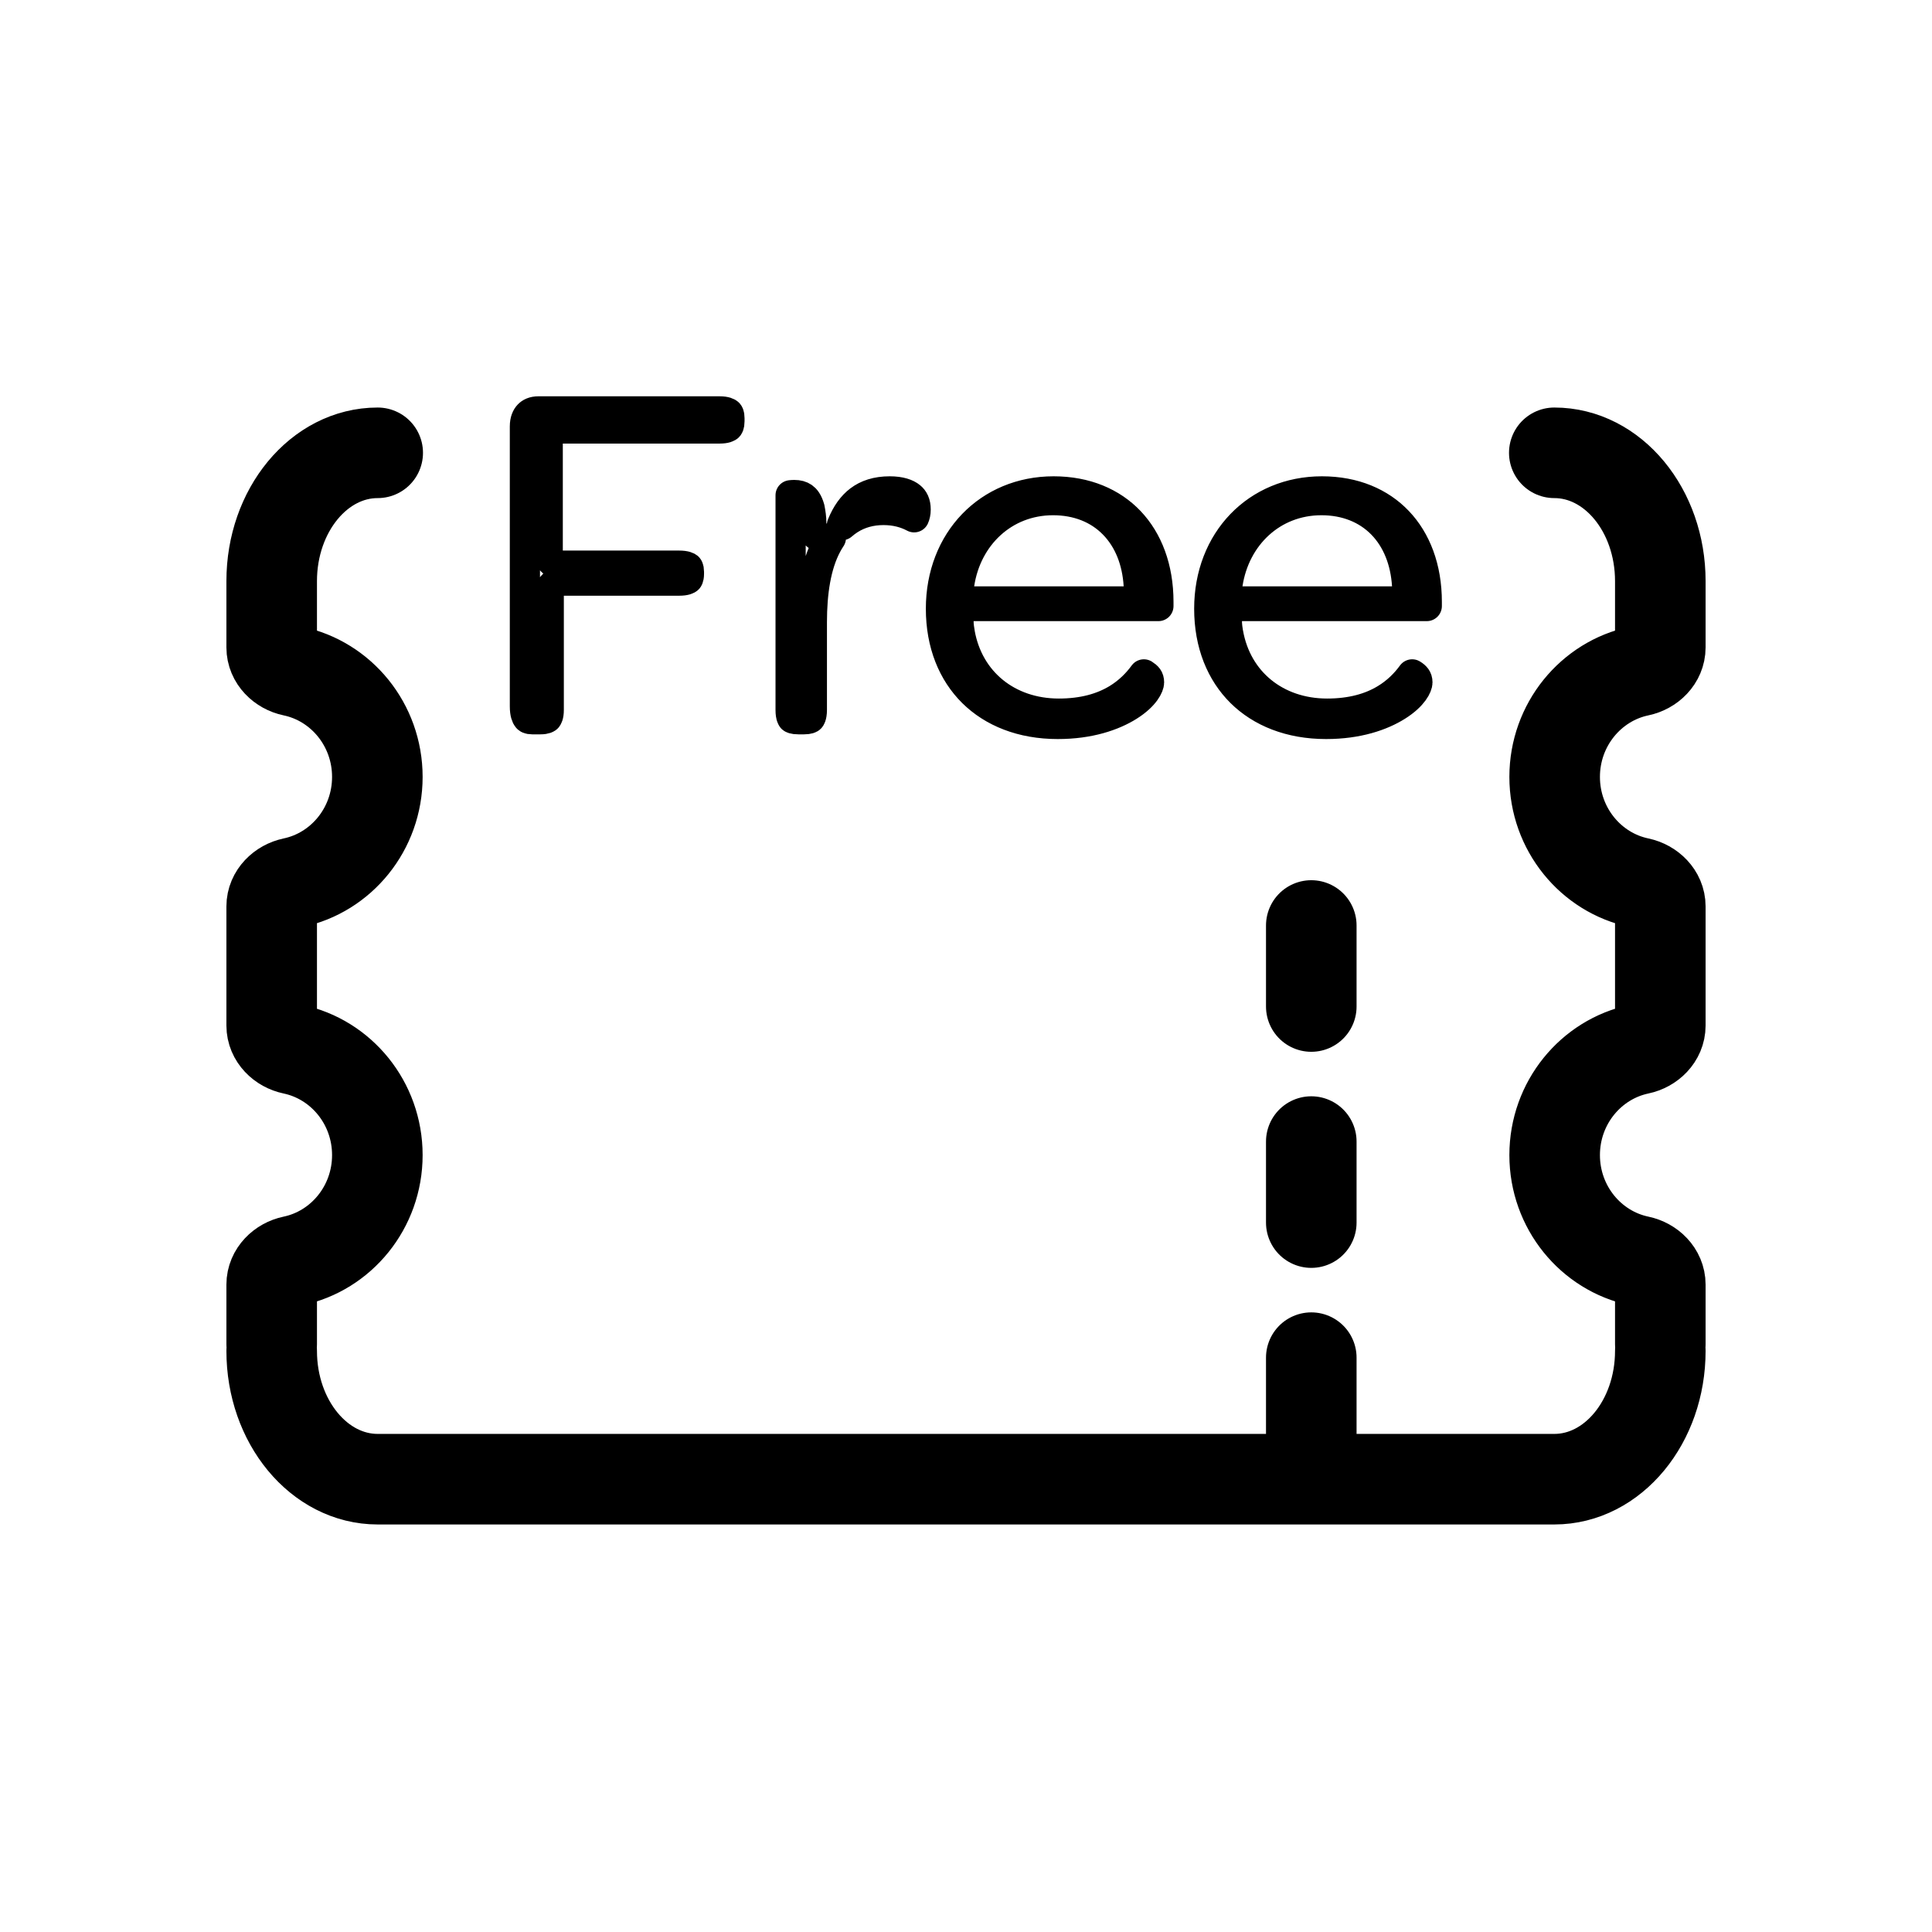
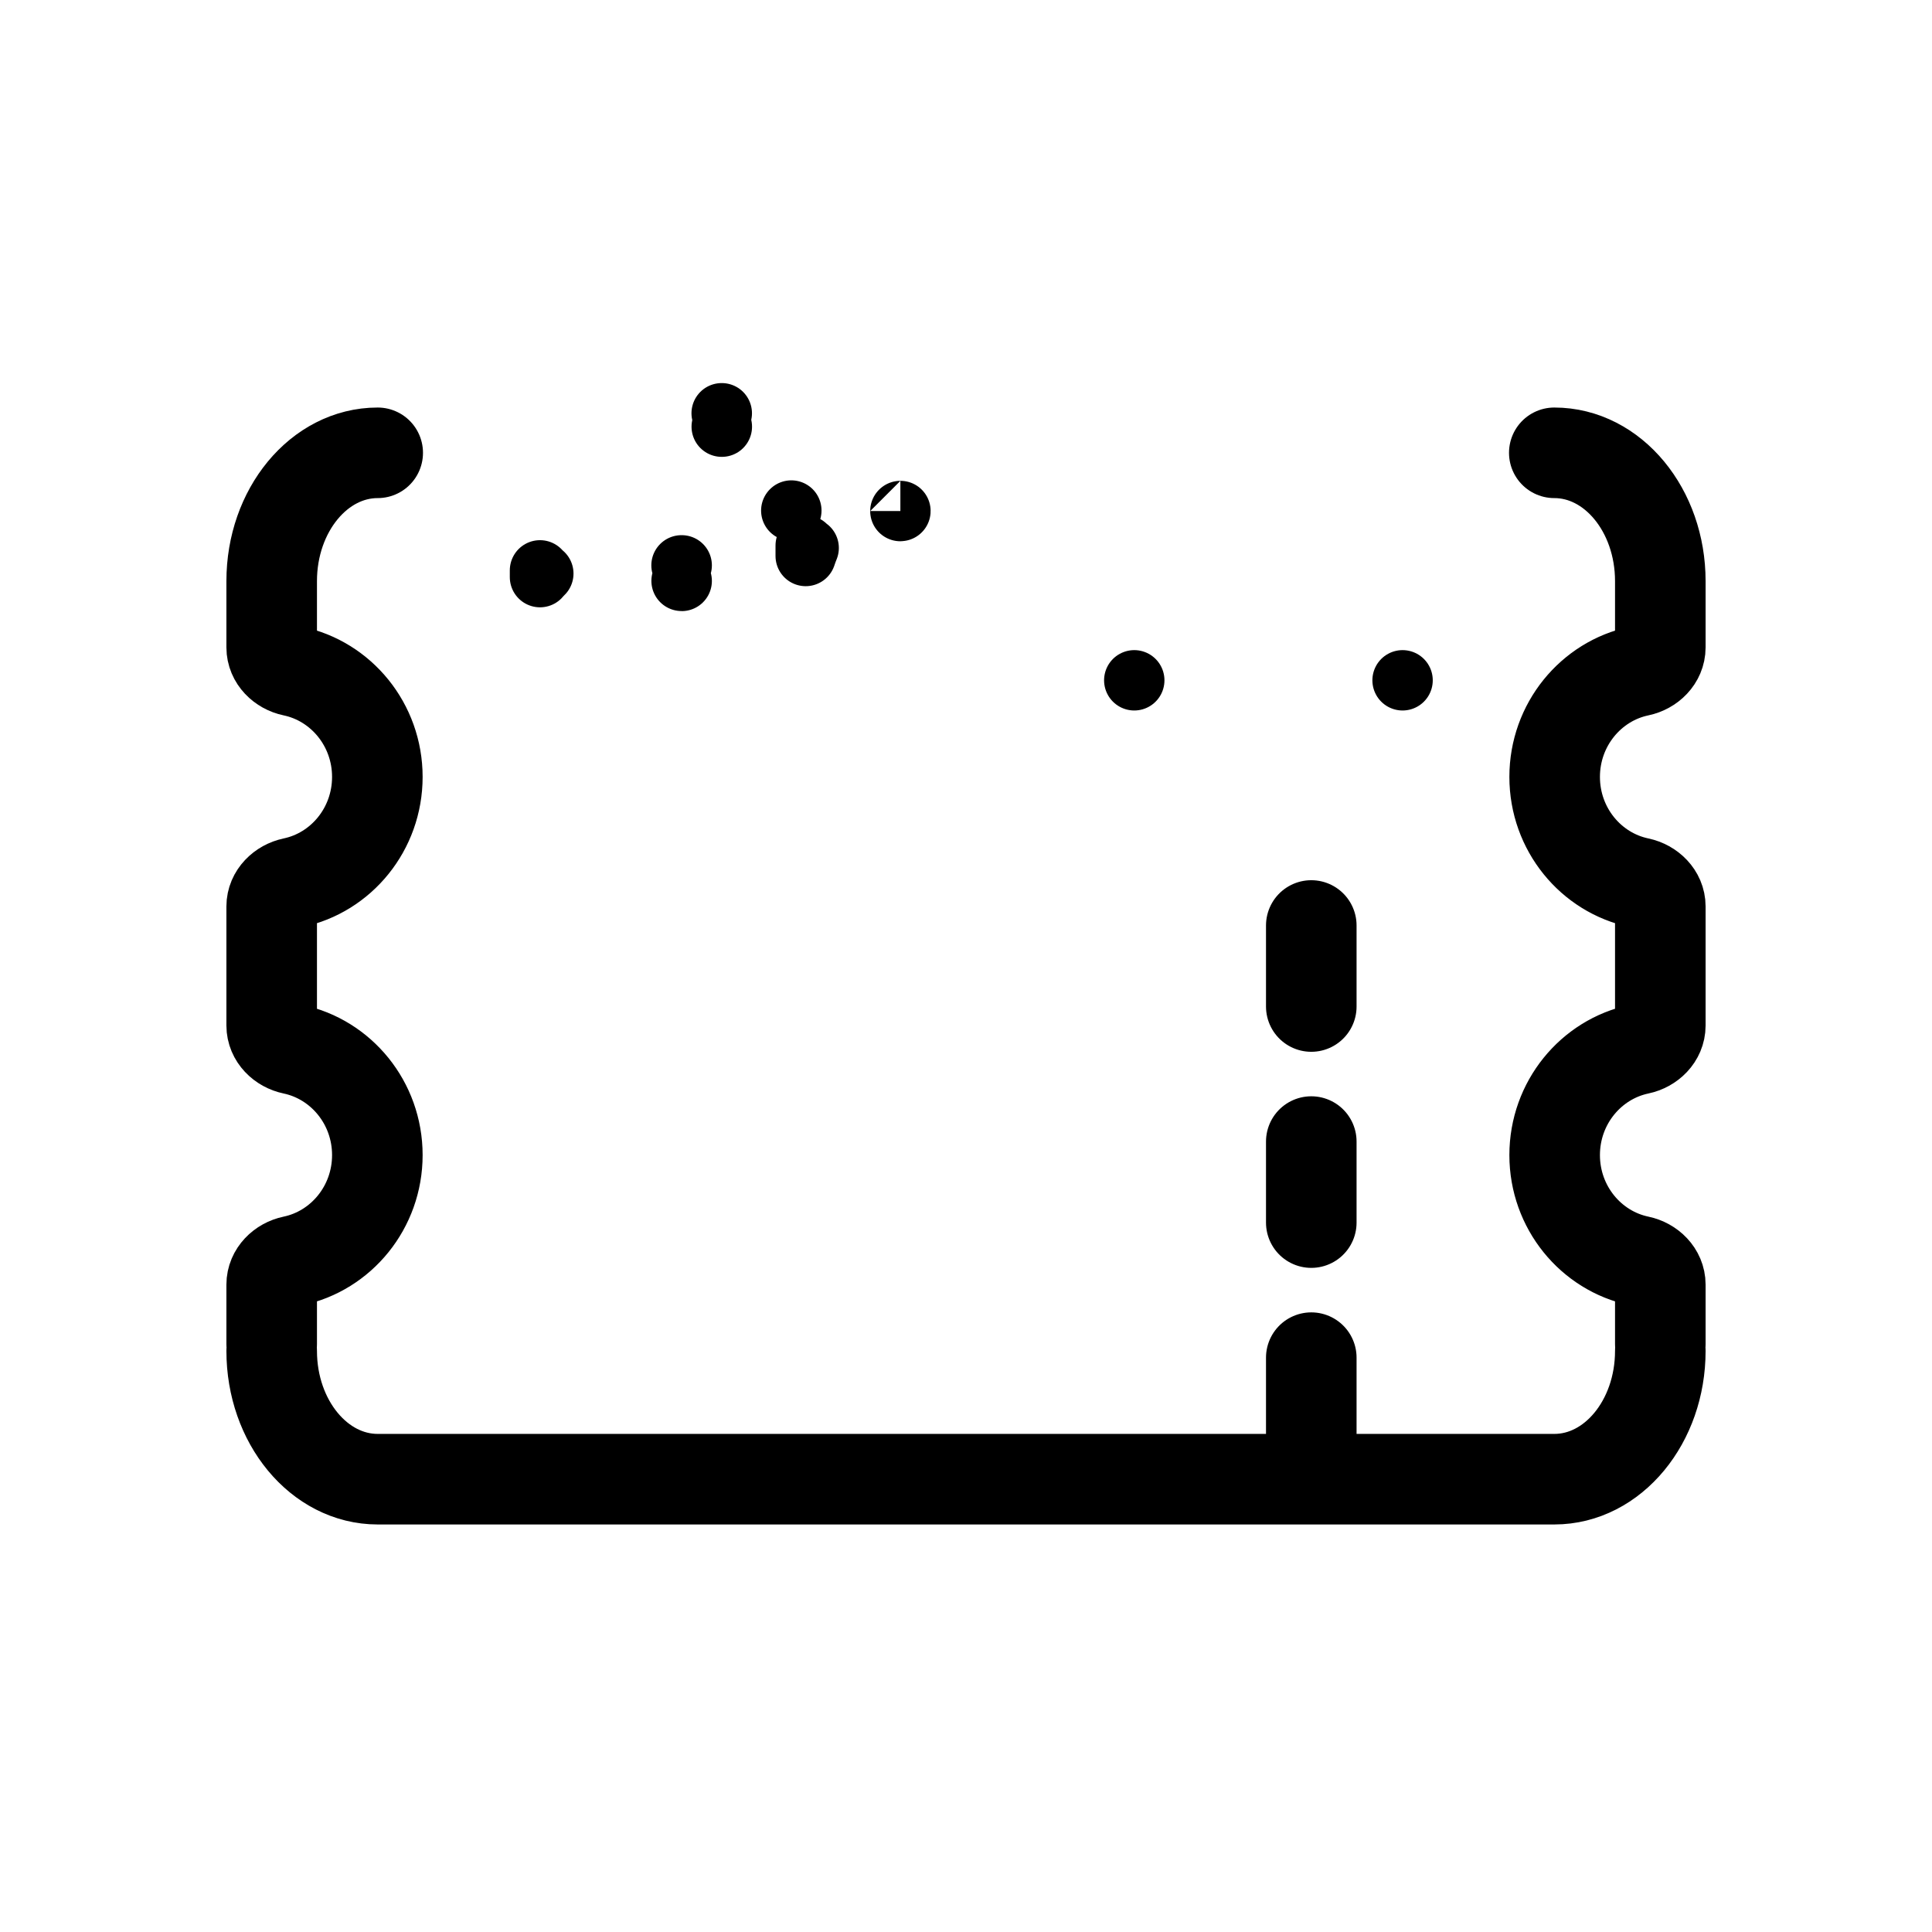
<svg xmlns="http://www.w3.org/2000/svg" width="32" height="32" viewBox="0 0 32 32" fill="none">
  <g id="Other=freebet, Size=32px, weight=regular">
    <path id="betslip" d="M27.5 22.375C27.5 23.549 26.714 24.5 25.744 24.5L7.562 24.5M25.744 7.5C26.714 7.5 27.5 8.451 27.5 9.625L27.5 10.723C27.5 10.92 27.339 11.075 27.147 11.115C26.35 11.282 25.75 12.004 25.75 12.868C25.75 13.733 26.35 14.454 27.147 14.621C27.339 14.662 27.5 14.817 27.5 15.013L27.5 16.986C27.5 17.183 27.339 17.338 27.147 17.378C26.35 17.546 25.75 18.267 25.75 19.132C25.75 19.996 26.35 20.718 27.147 20.885C27.339 20.925 27.5 21.08 27.5 21.277L27.5 22.263M4.5 22.375C4.5 23.549 5.286 24.5 6.256 24.5L7.994 24.5M6.256 7.5C5.286 7.5 4.5 8.451 4.5 9.625L4.5 10.723C4.5 10.92 4.661 11.075 4.853 11.115C5.65 11.282 6.25 12.004 6.25 12.868C6.25 13.733 5.65 14.454 4.853 14.621C4.661 14.662 4.5 14.817 4.5 15.013L4.5 16.986C4.5 17.183 4.661 17.338 4.853 17.378C5.65 17.546 6.25 18.267 6.25 19.132C6.25 19.996 5.65 20.718 4.853 20.885C4.661 20.925 4.5 21.08 4.5 21.277L4.5 22.263M21.719 23.829L21.719 22.487M21.719 20.25L21.719 18.908M21.719 16.671L21.719 15.329" stroke="black" stroke-width="1.5" stroke-linecap="round" stroke-linejoin="round" />
-     <path id="Free" d="M9.339 9.617C9.201 9.617 9.089 9.729 9.089 9.867V11.759C9.089 11.856 9.065 11.884 9.061 11.889L9.061 11.889C9.059 11.891 9.038 11.913 8.952 11.913H8.814C8.755 11.913 8.741 11.896 8.735 11.888C8.721 11.871 8.694 11.819 8.694 11.699V7.063C8.694 6.965 8.724 6.906 8.756 6.873C8.786 6.841 8.836 6.814 8.917 6.814H11.919C12.021 6.814 12.056 6.839 12.062 6.845C12.062 6.845 12.062 6.845 12.062 6.845C12.065 6.847 12.082 6.861 12.082 6.926V6.977C12.082 7.049 12.063 7.065 12.061 7.067L12.06 7.067C12.055 7.073 12.021 7.097 11.919 7.097H9.322C9.183 7.097 9.072 7.209 9.072 7.347V9.119C9.072 9.257 9.183 9.369 9.322 9.369H11.248C11.357 9.369 11.39 9.394 11.395 9.398C11.397 9.4 11.399 9.402 11.402 9.411C11.406 9.42 11.411 9.439 11.411 9.471V9.506C11.411 9.543 11.405 9.564 11.401 9.575C11.398 9.584 11.395 9.587 11.393 9.588C11.388 9.593 11.355 9.617 11.248 9.617H9.339ZM13.438 8.671C13.438 8.793 13.525 8.897 13.645 8.918C13.685 8.925 13.725 8.922 13.762 8.91C13.737 8.947 13.714 8.986 13.693 9.026C13.514 9.362 13.447 9.812 13.447 10.306V11.759C13.447 11.815 13.439 11.849 13.432 11.869C13.426 11.886 13.42 11.892 13.419 11.893C13.416 11.896 13.394 11.913 13.318 11.913H13.223C13.141 11.913 13.121 11.895 13.121 11.895L13.121 11.895C13.121 11.894 13.115 11.889 13.109 11.871C13.102 11.852 13.095 11.816 13.095 11.759V8.203C13.114 8.201 13.134 8.199 13.155 8.199C13.219 8.199 13.267 8.213 13.303 8.238C13.335 8.26 13.379 8.307 13.41 8.419C13.425 8.496 13.438 8.578 13.438 8.671ZM14.07 8.604C14.025 8.632 13.984 8.664 13.945 8.698C14.021 8.509 14.12 8.376 14.235 8.289C14.359 8.195 14.521 8.139 14.737 8.139C14.915 8.139 15.023 8.182 15.08 8.229C15.131 8.27 15.166 8.333 15.166 8.439C15.166 8.494 15.155 8.537 15.141 8.568C15.003 8.495 14.837 8.447 14.634 8.447C14.424 8.447 14.234 8.499 14.07 8.604ZM18.506 11.578C18.692 11.465 18.835 11.322 18.946 11.17C18.975 11.188 18.997 11.207 19.011 11.226C19.023 11.243 19.032 11.266 19.032 11.303C19.032 11.355 18.967 11.521 18.694 11.693C18.436 11.855 18.044 11.991 17.52 11.991C16.922 11.991 16.443 11.793 16.113 11.467C15.784 11.141 15.585 10.669 15.585 10.082C15.585 8.955 16.377 8.139 17.451 8.139C17.987 8.139 18.416 8.327 18.711 8.637C19.007 8.949 19.187 9.404 19.187 9.97V10.038C19.185 10.038 19.182 10.038 19.179 10.038H16.126C15.988 10.038 15.876 10.15 15.876 10.288C15.876 10.361 15.888 10.43 15.896 10.478L15.897 10.484L15.897 10.484L15.897 10.487C16.04 11.292 16.691 11.82 17.537 11.82C17.936 11.82 18.253 11.731 18.506 11.578ZM18.612 9.962C18.681 9.962 18.747 9.934 18.794 9.883C18.841 9.833 18.865 9.766 18.861 9.697C18.837 9.293 18.699 8.937 18.447 8.68C18.194 8.421 17.845 8.284 17.442 8.284C16.627 8.284 16.007 8.877 15.888 9.675C15.877 9.747 15.898 9.82 15.945 9.875C15.993 9.93 16.062 9.962 16.135 9.962H18.612ZM20.341 10.484L20.341 10.484L20.342 10.487C20.484 11.292 21.135 11.82 21.981 11.82C22.38 11.82 22.698 11.731 22.95 11.578C23.137 11.465 23.279 11.322 23.39 11.17C23.42 11.188 23.441 11.207 23.455 11.226C23.467 11.243 23.477 11.266 23.477 11.303C23.477 11.355 23.412 11.521 23.138 11.693C22.88 11.855 22.488 11.991 21.964 11.991C21.367 11.991 20.887 11.793 20.557 11.467C20.228 11.141 20.029 10.669 20.029 10.082C20.029 8.955 20.821 8.139 21.895 8.139C22.432 8.139 22.86 8.327 23.155 8.637C23.452 8.949 23.632 9.404 23.632 9.97V10.038C23.629 10.038 23.626 10.038 23.624 10.038H20.571C20.433 10.038 20.321 10.15 20.321 10.288C20.321 10.361 20.332 10.43 20.34 10.478L20.341 10.484ZM23.056 9.962C23.125 9.962 23.191 9.934 23.238 9.883C23.285 9.833 23.31 9.766 23.306 9.697C23.281 9.293 23.143 8.937 22.892 8.68C22.638 8.421 22.29 8.284 21.887 8.284C21.071 8.284 20.452 8.877 20.332 9.675C20.321 9.747 20.342 9.82 20.39 9.875C20.437 9.93 20.506 9.962 20.579 9.962H23.056Z" stroke="black" stroke-width="0.5" stroke-linecap="round" stroke-linejoin="round" />
+     <path id="Free" d="M8.944 9.447C8.961 9.466 8.979 9.484 8.999 9.5C8.979 9.519 8.961 9.538 8.944 9.559V9.447ZM11.956 7.067C11.956 7.067 11.955 7.067 11.954 7.067L11.956 7.067ZM11.955 6.845C11.955 6.845 11.955 6.845 11.953 6.845L11.955 6.845ZM11.289 9.621C11.29 9.622 11.291 9.622 11.291 9.622L11.289 9.621ZM11.288 9.364C11.29 9.364 11.291 9.364 11.291 9.364L11.288 9.364ZM13.345 9.209V9.035C13.361 9.05 13.377 9.064 13.394 9.076C13.376 9.119 13.36 9.164 13.345 9.209ZM13.107 8.456C13.107 8.456 13.107 8.456 13.107 8.456C13.107 8.456 13.106 8.457 13.106 8.457C13.106 8.457 13.106 8.457 13.107 8.456ZM18.787 11.268C18.787 11.268 18.787 11.268 18.787 11.268L18.787 11.268ZM23.231 11.268C23.231 11.268 23.231 11.268 23.231 11.268L23.231 11.268ZM14.914 8.464C14.914 8.465 14.913 8.465 14.913 8.465L14.914 8.464Z" stroke="black" stroke-linecap="round" stroke-linejoin="round" />
  </g>
</svg>
